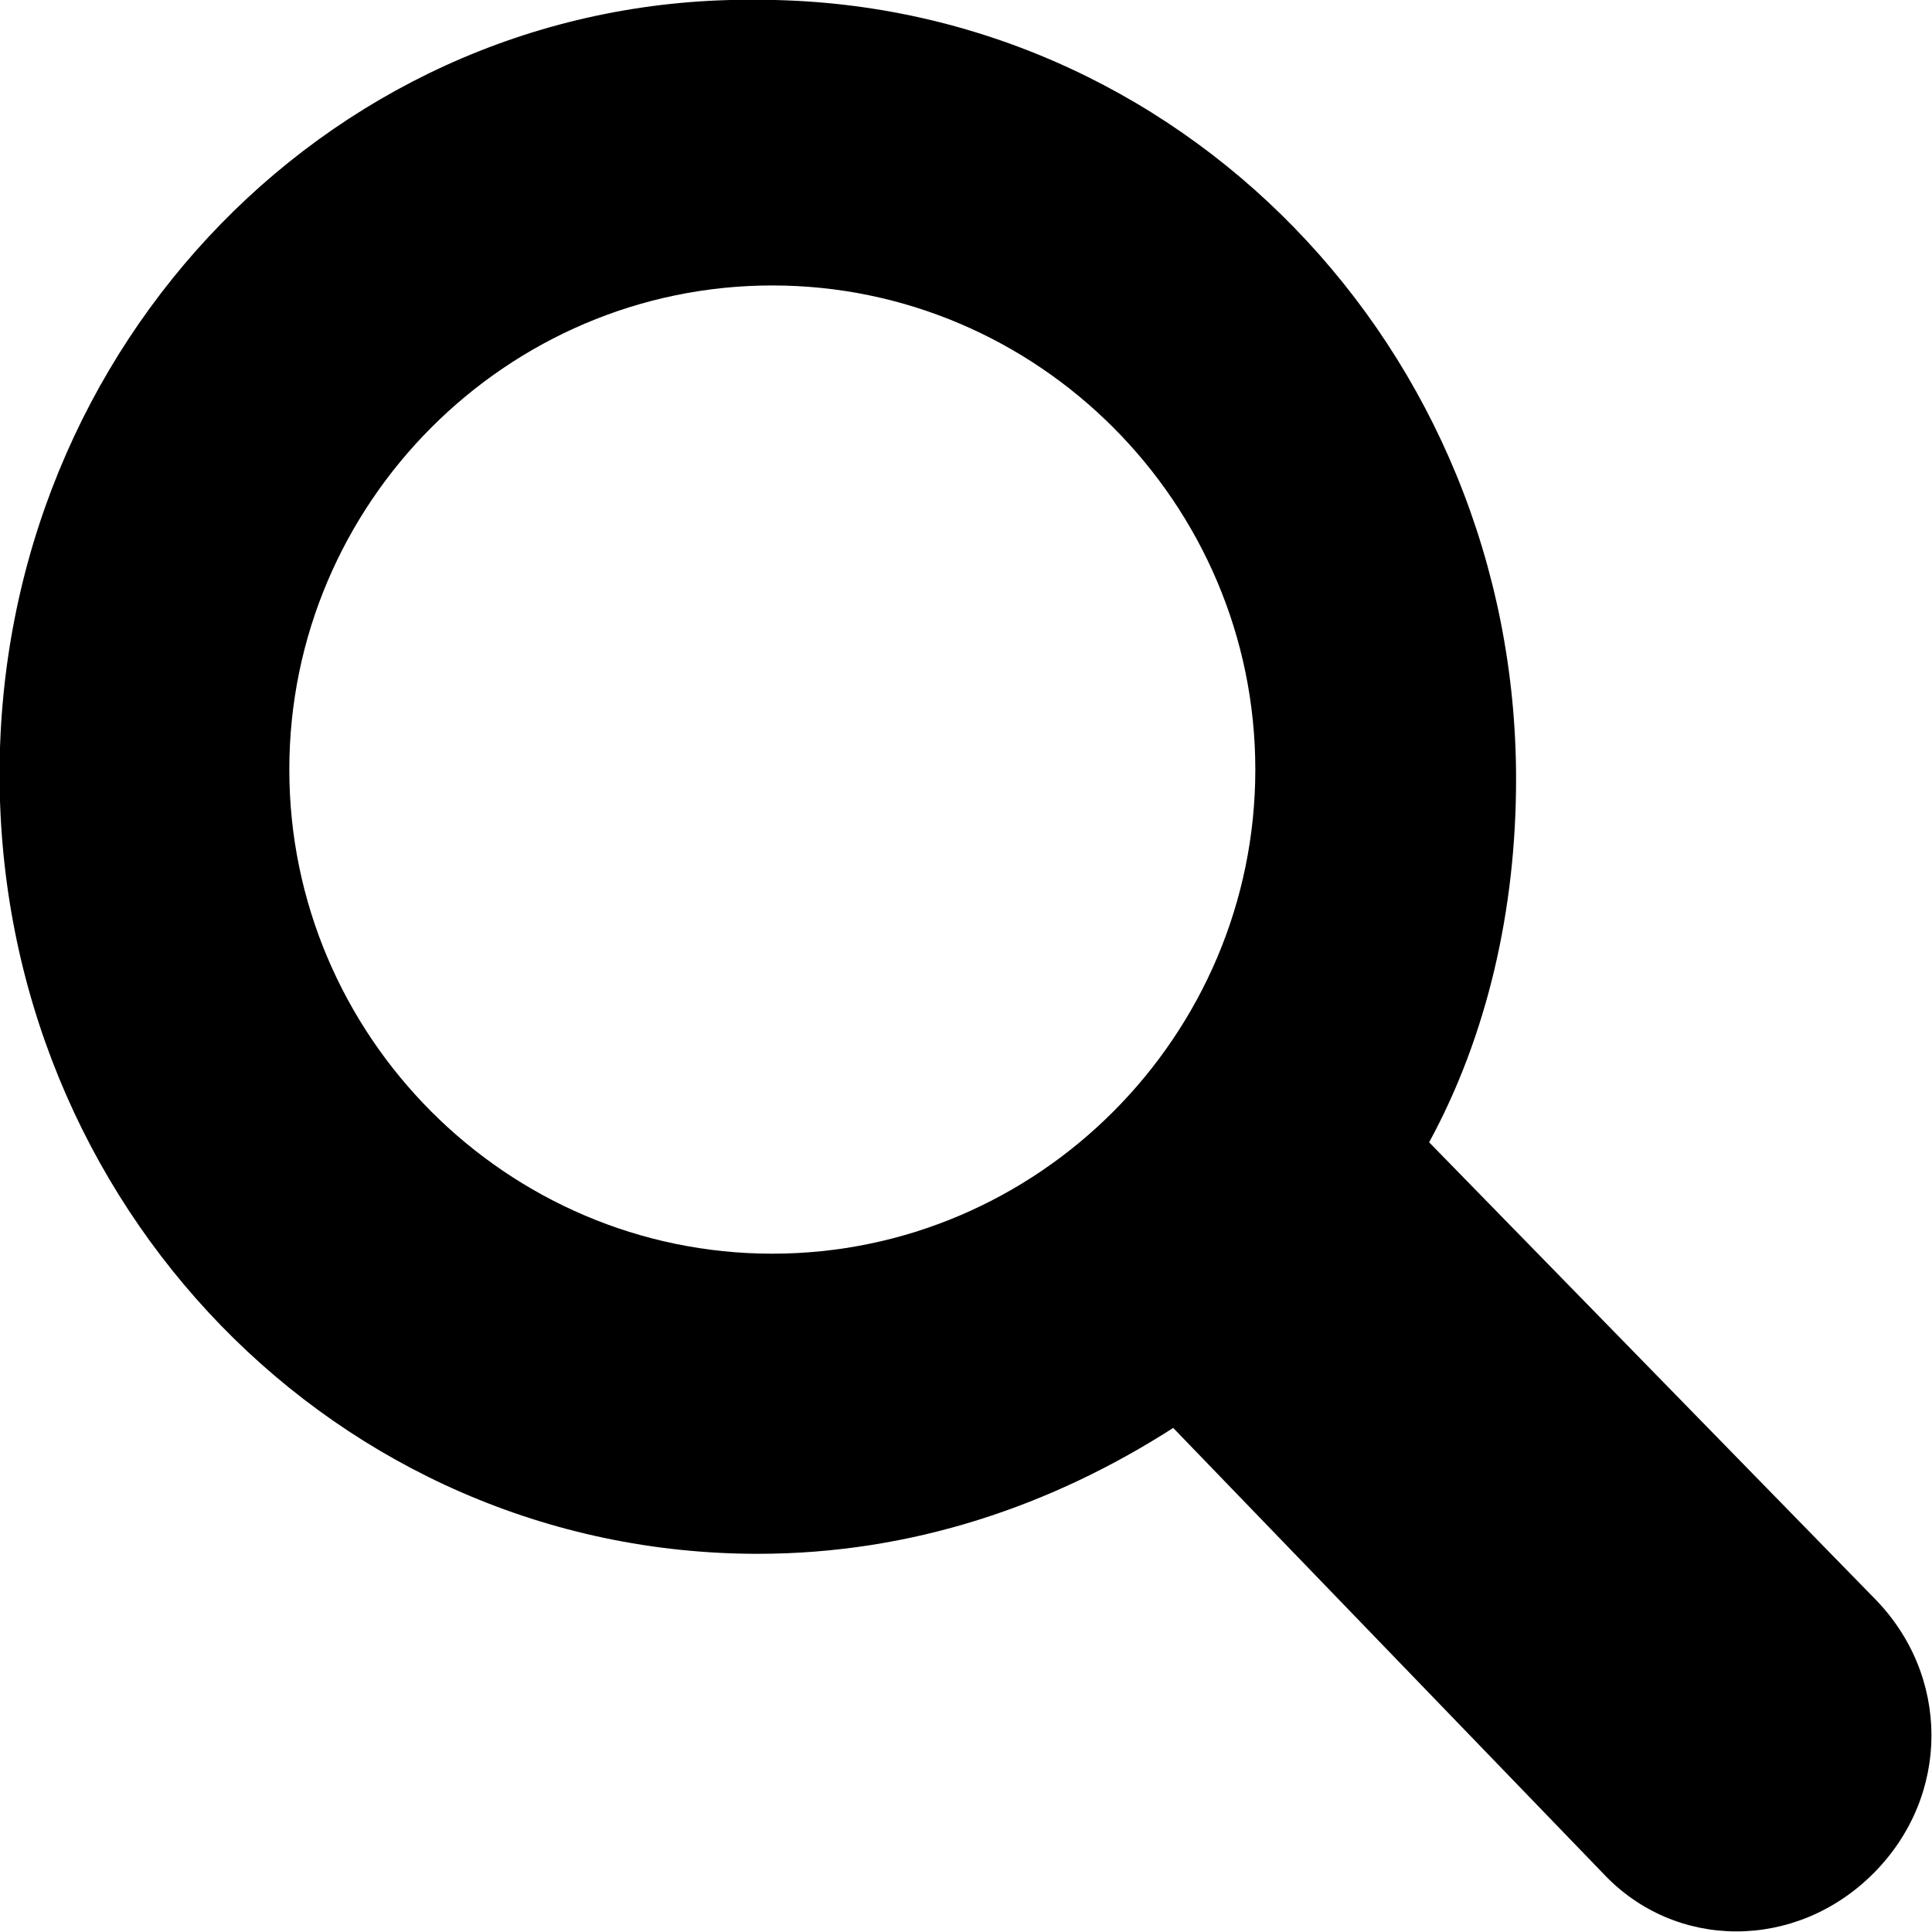
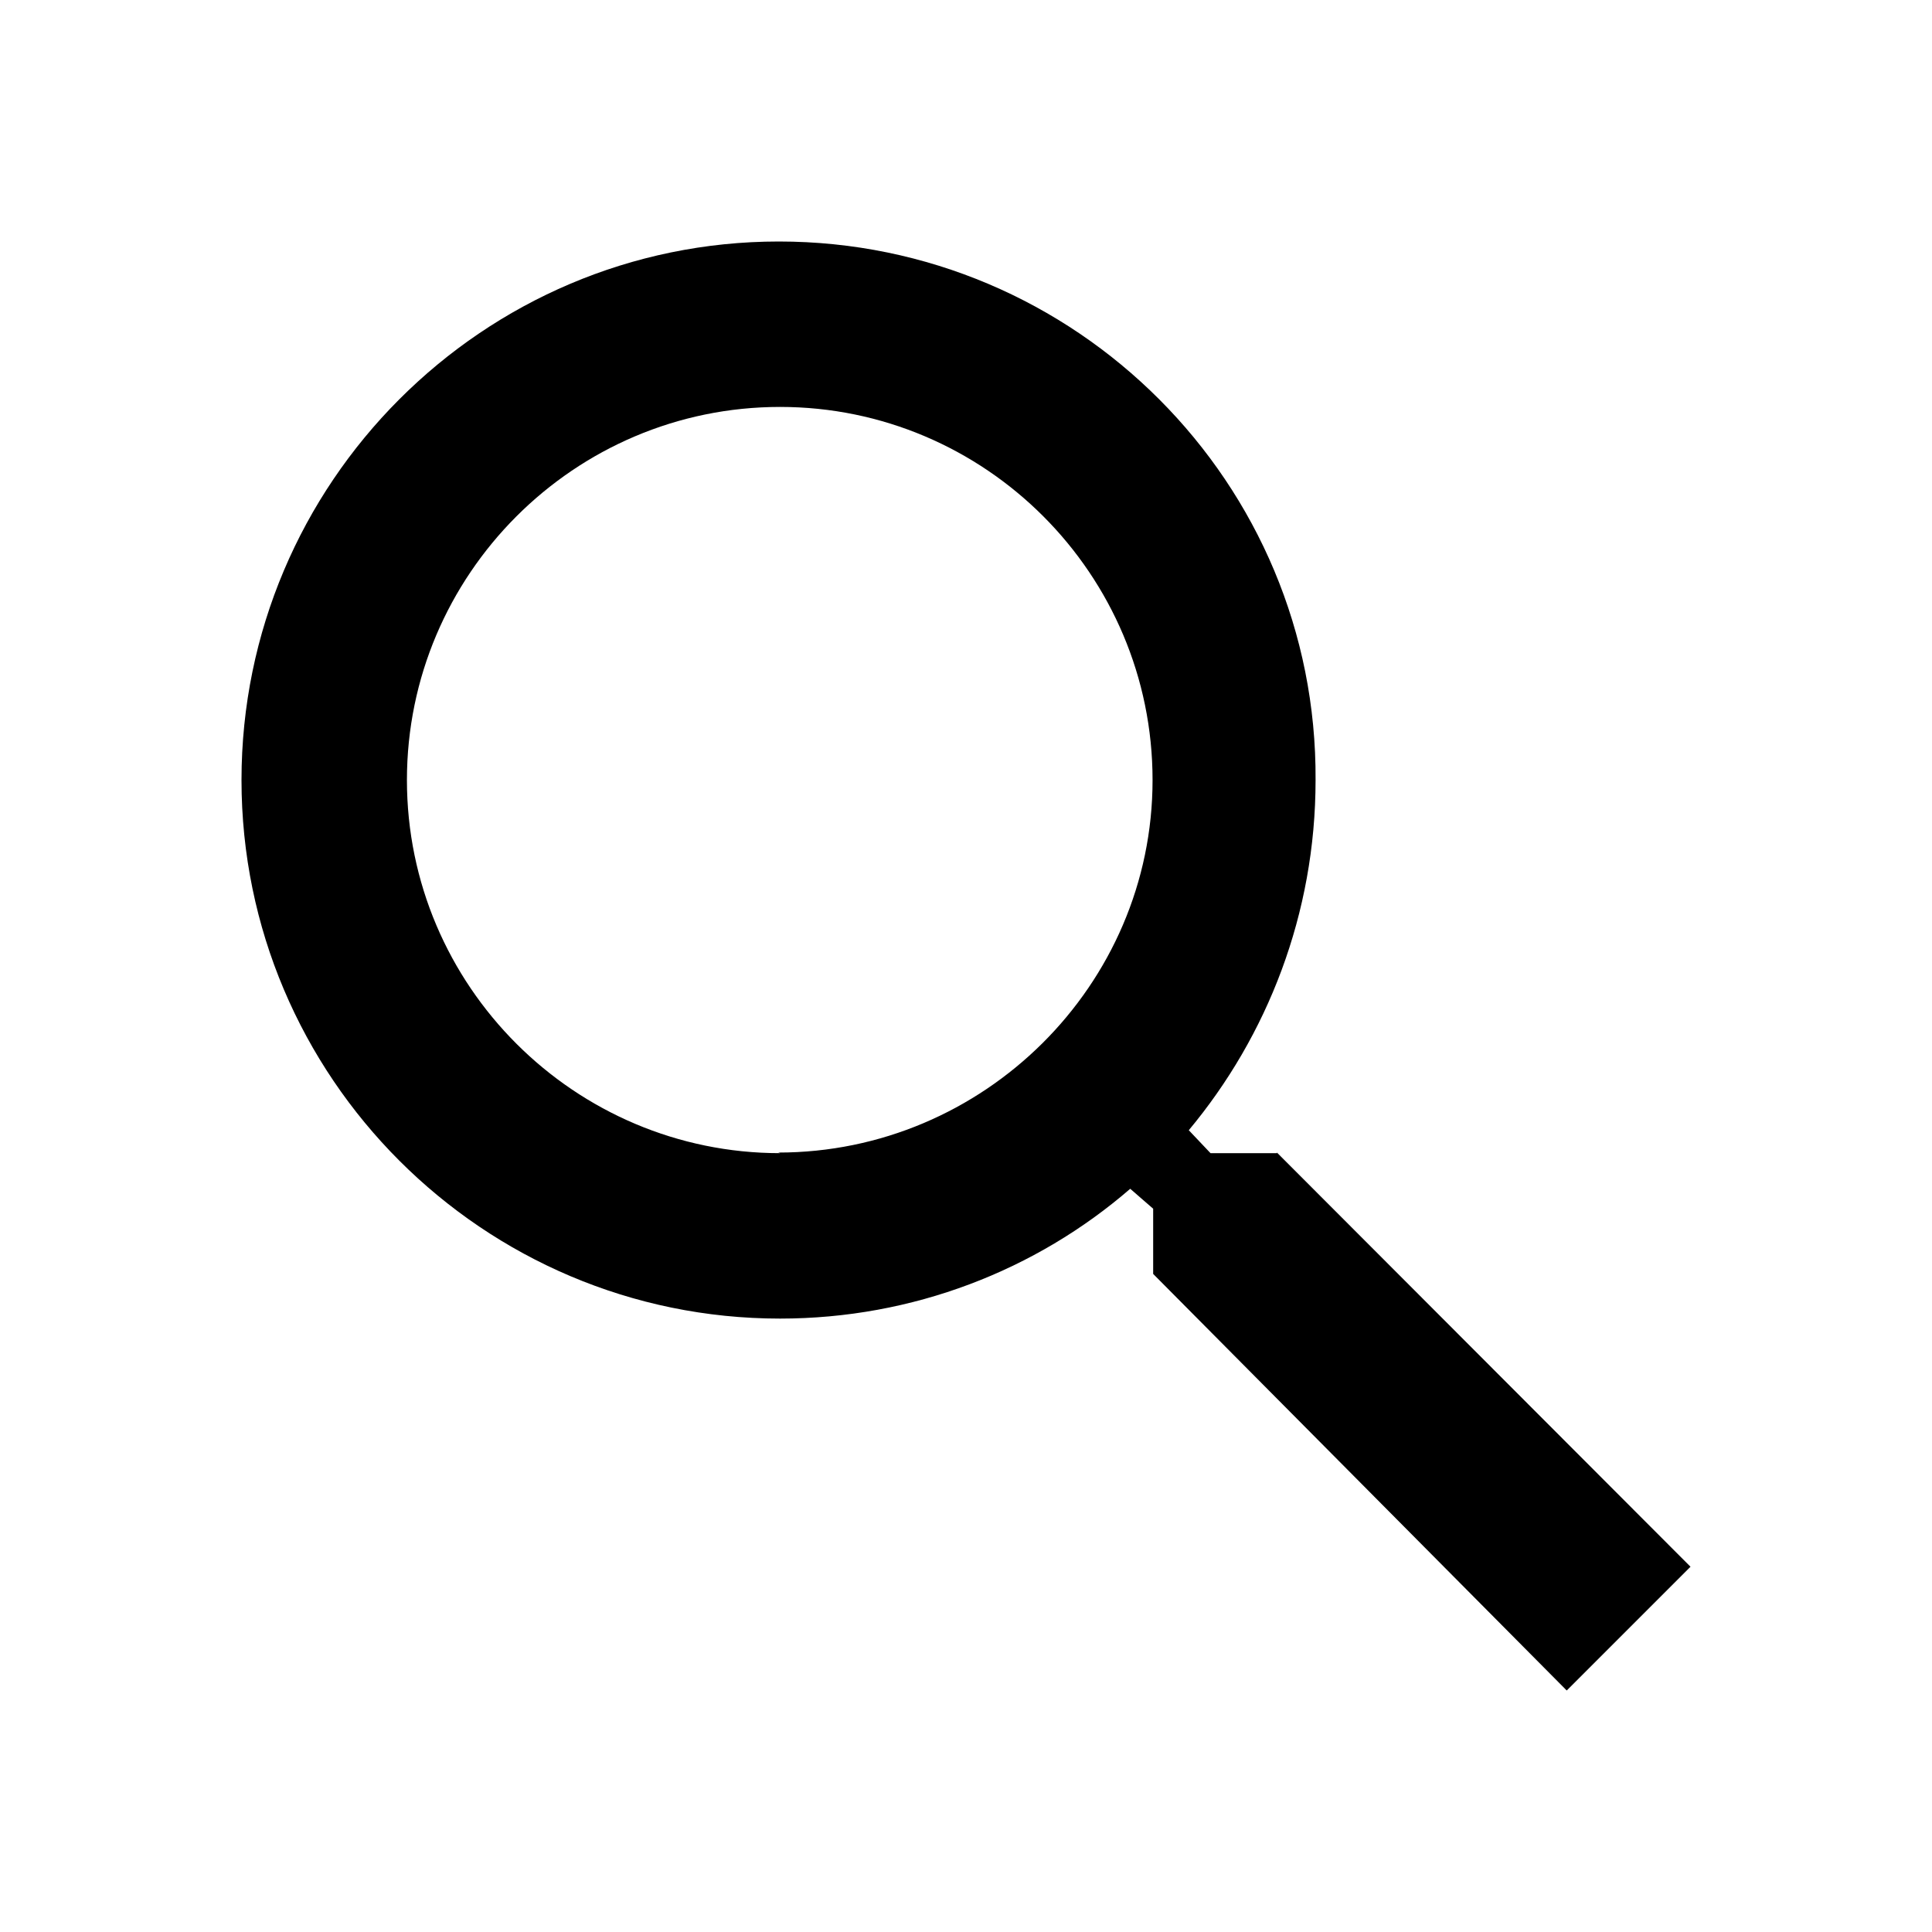
- <svg xmlns="http://www.w3.org/2000/svg" preserveAspectRatio="xMidYMid" width="32" height="32" viewBox="0 0 32 32">
-   <path d="M31.031,26.458 L23.671,18.920 C24.631,17.156 25.111,15.071 25.111,12.906 C25.111,5.770 19.512,-0.003 12.552,-0.003 C5.592,-0.084 -0.007,5.690 -0.007,12.826 C-0.007,19.963 5.592,25.736 12.552,25.736 C15.112,25.736 17.432,24.934 19.432,23.651 L26.551,31.028 C27.751,32.311 29.751,32.311 31.031,31.028 C32.311,29.745 32.311,27.741 31.031,26.458 ZM12.792,20.765 C8.392,20.765 4.792,17.156 4.792,12.746 C4.792,8.336 8.392,4.728 12.792,4.728 C17.192,4.728 20.792,8.336 20.792,12.746 C20.792,17.156 17.192,20.765 12.792,20.765 Z" />
+ <svg xmlns="http://www.w3.org/2000/svg" viewBox="0 0 32 32">
+   <path fill-rule="evenodd" d="M21.15 19.1h-1.1l-.36-.38c1.3-1.56 2.1-3.58 2.1-5.8C21.82 8 17.82 4 12.9 4 8 4 4 8 4 12.92s4 8.92 8.92 8.92c2.2 0 4.24-.8 5.8-2.15l.38.33v1.08l6.85 6.9L28 25.95l-6.85-6.86zm-8.23 0c-3.4 0-6.18-2.77-6.18-6.18 0-3.4 2.77-6.18 6.18-6.18 3.4 0 6.17 2.77 6.17 6.18 0 3.4-2.8 6.17-6.2 6.17z" />
</svg>
